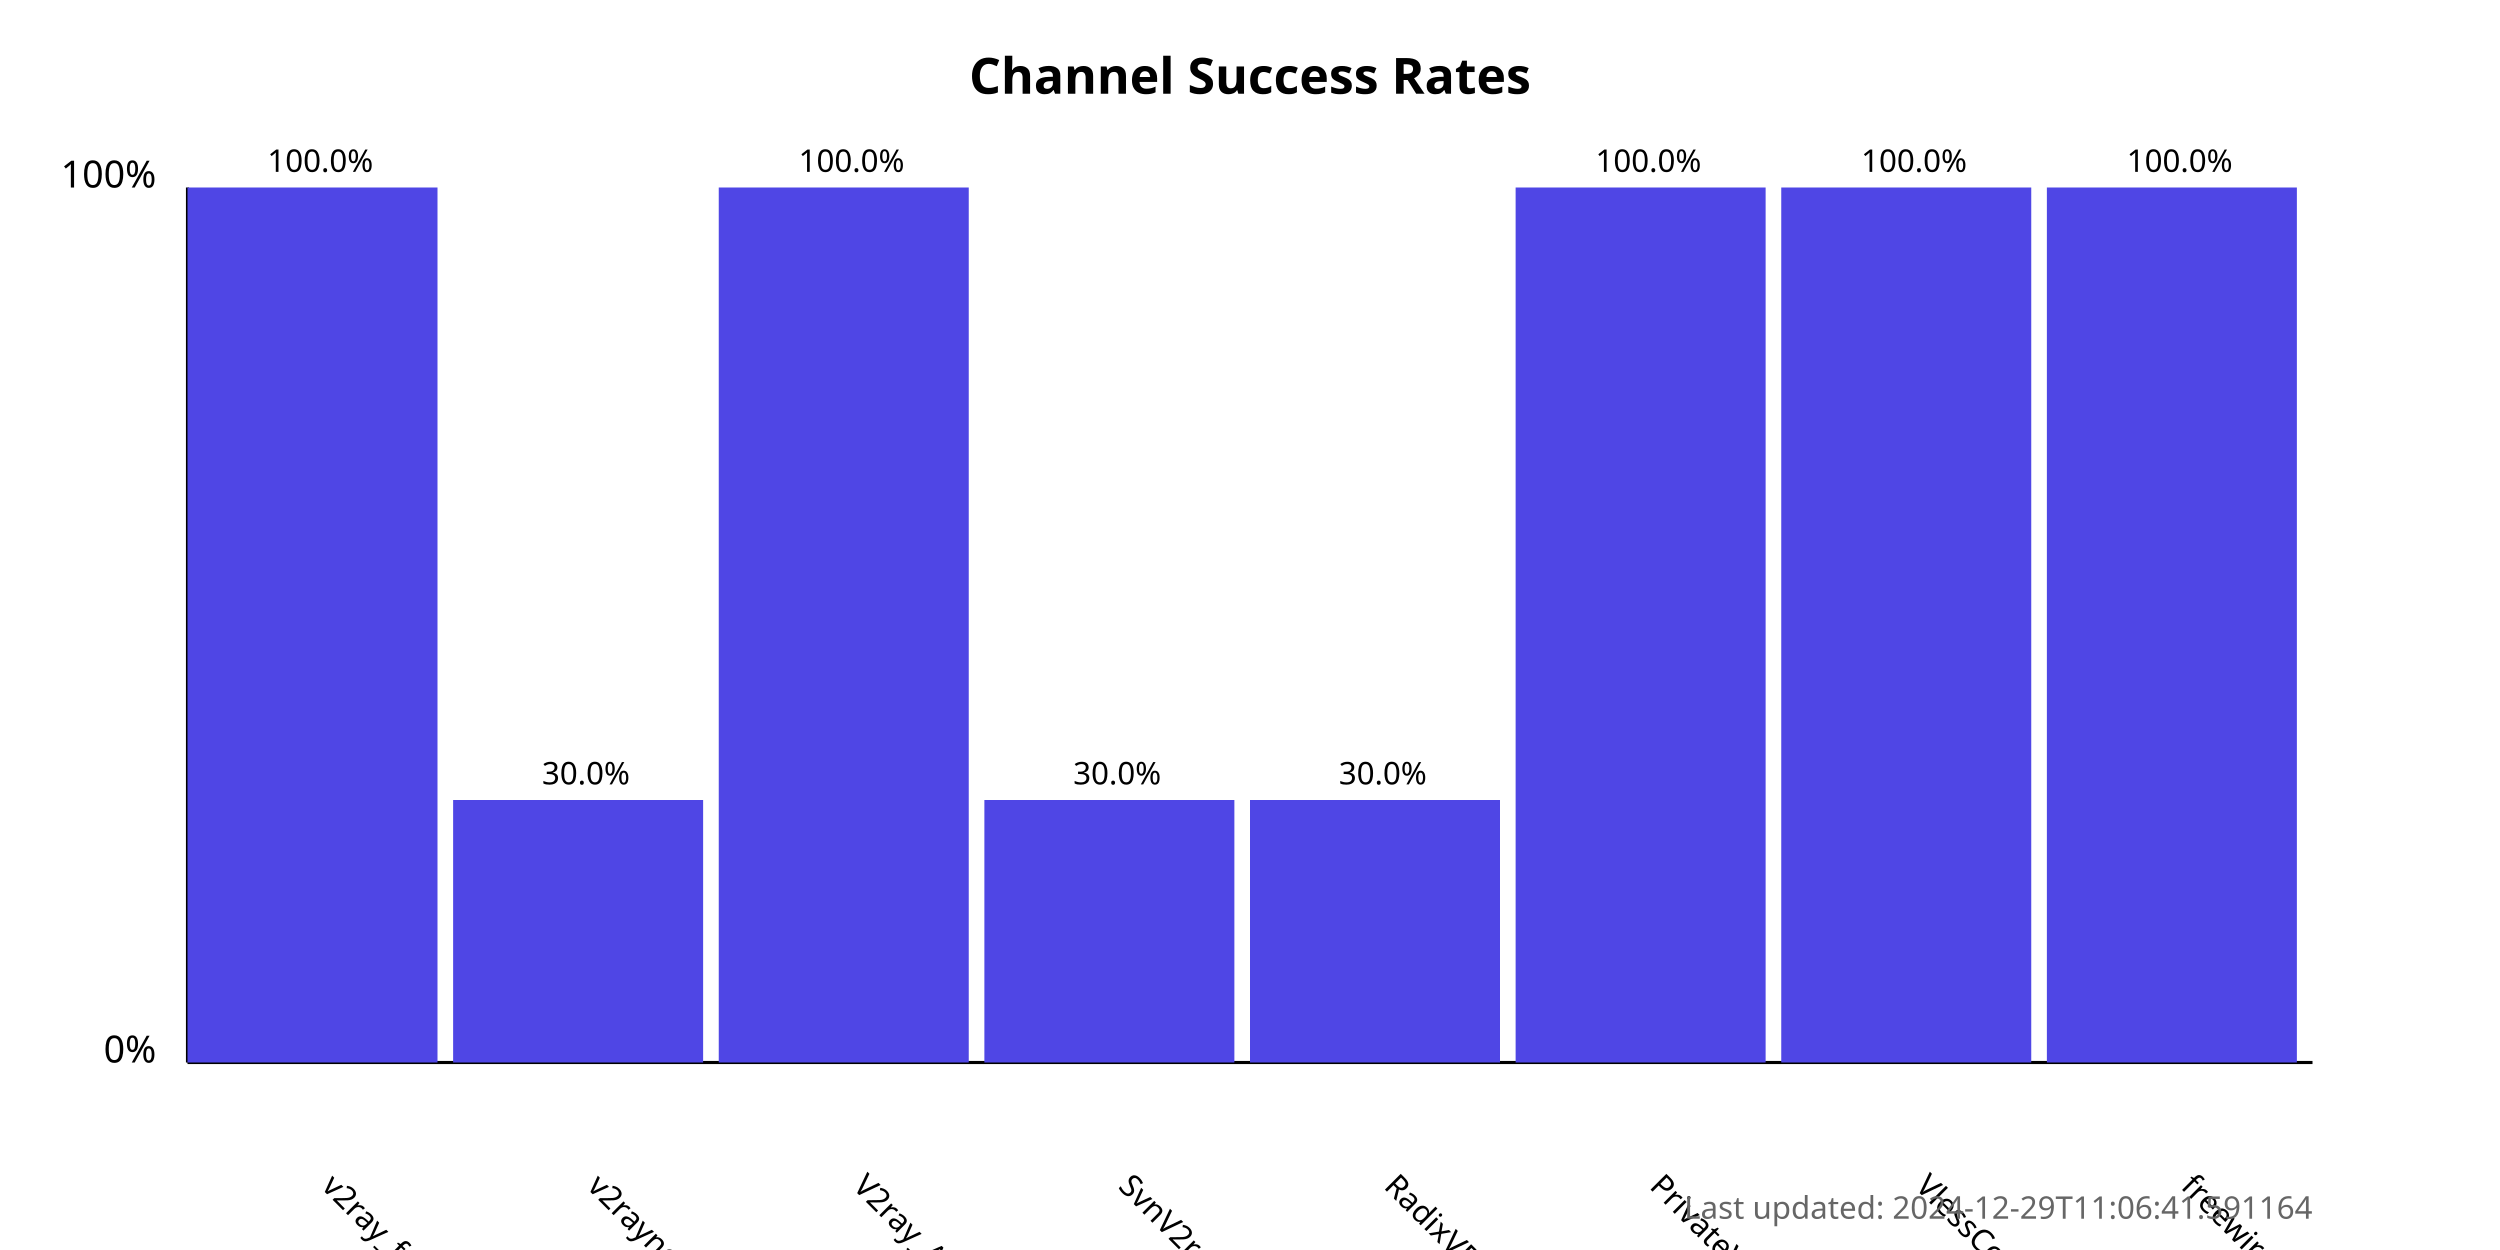
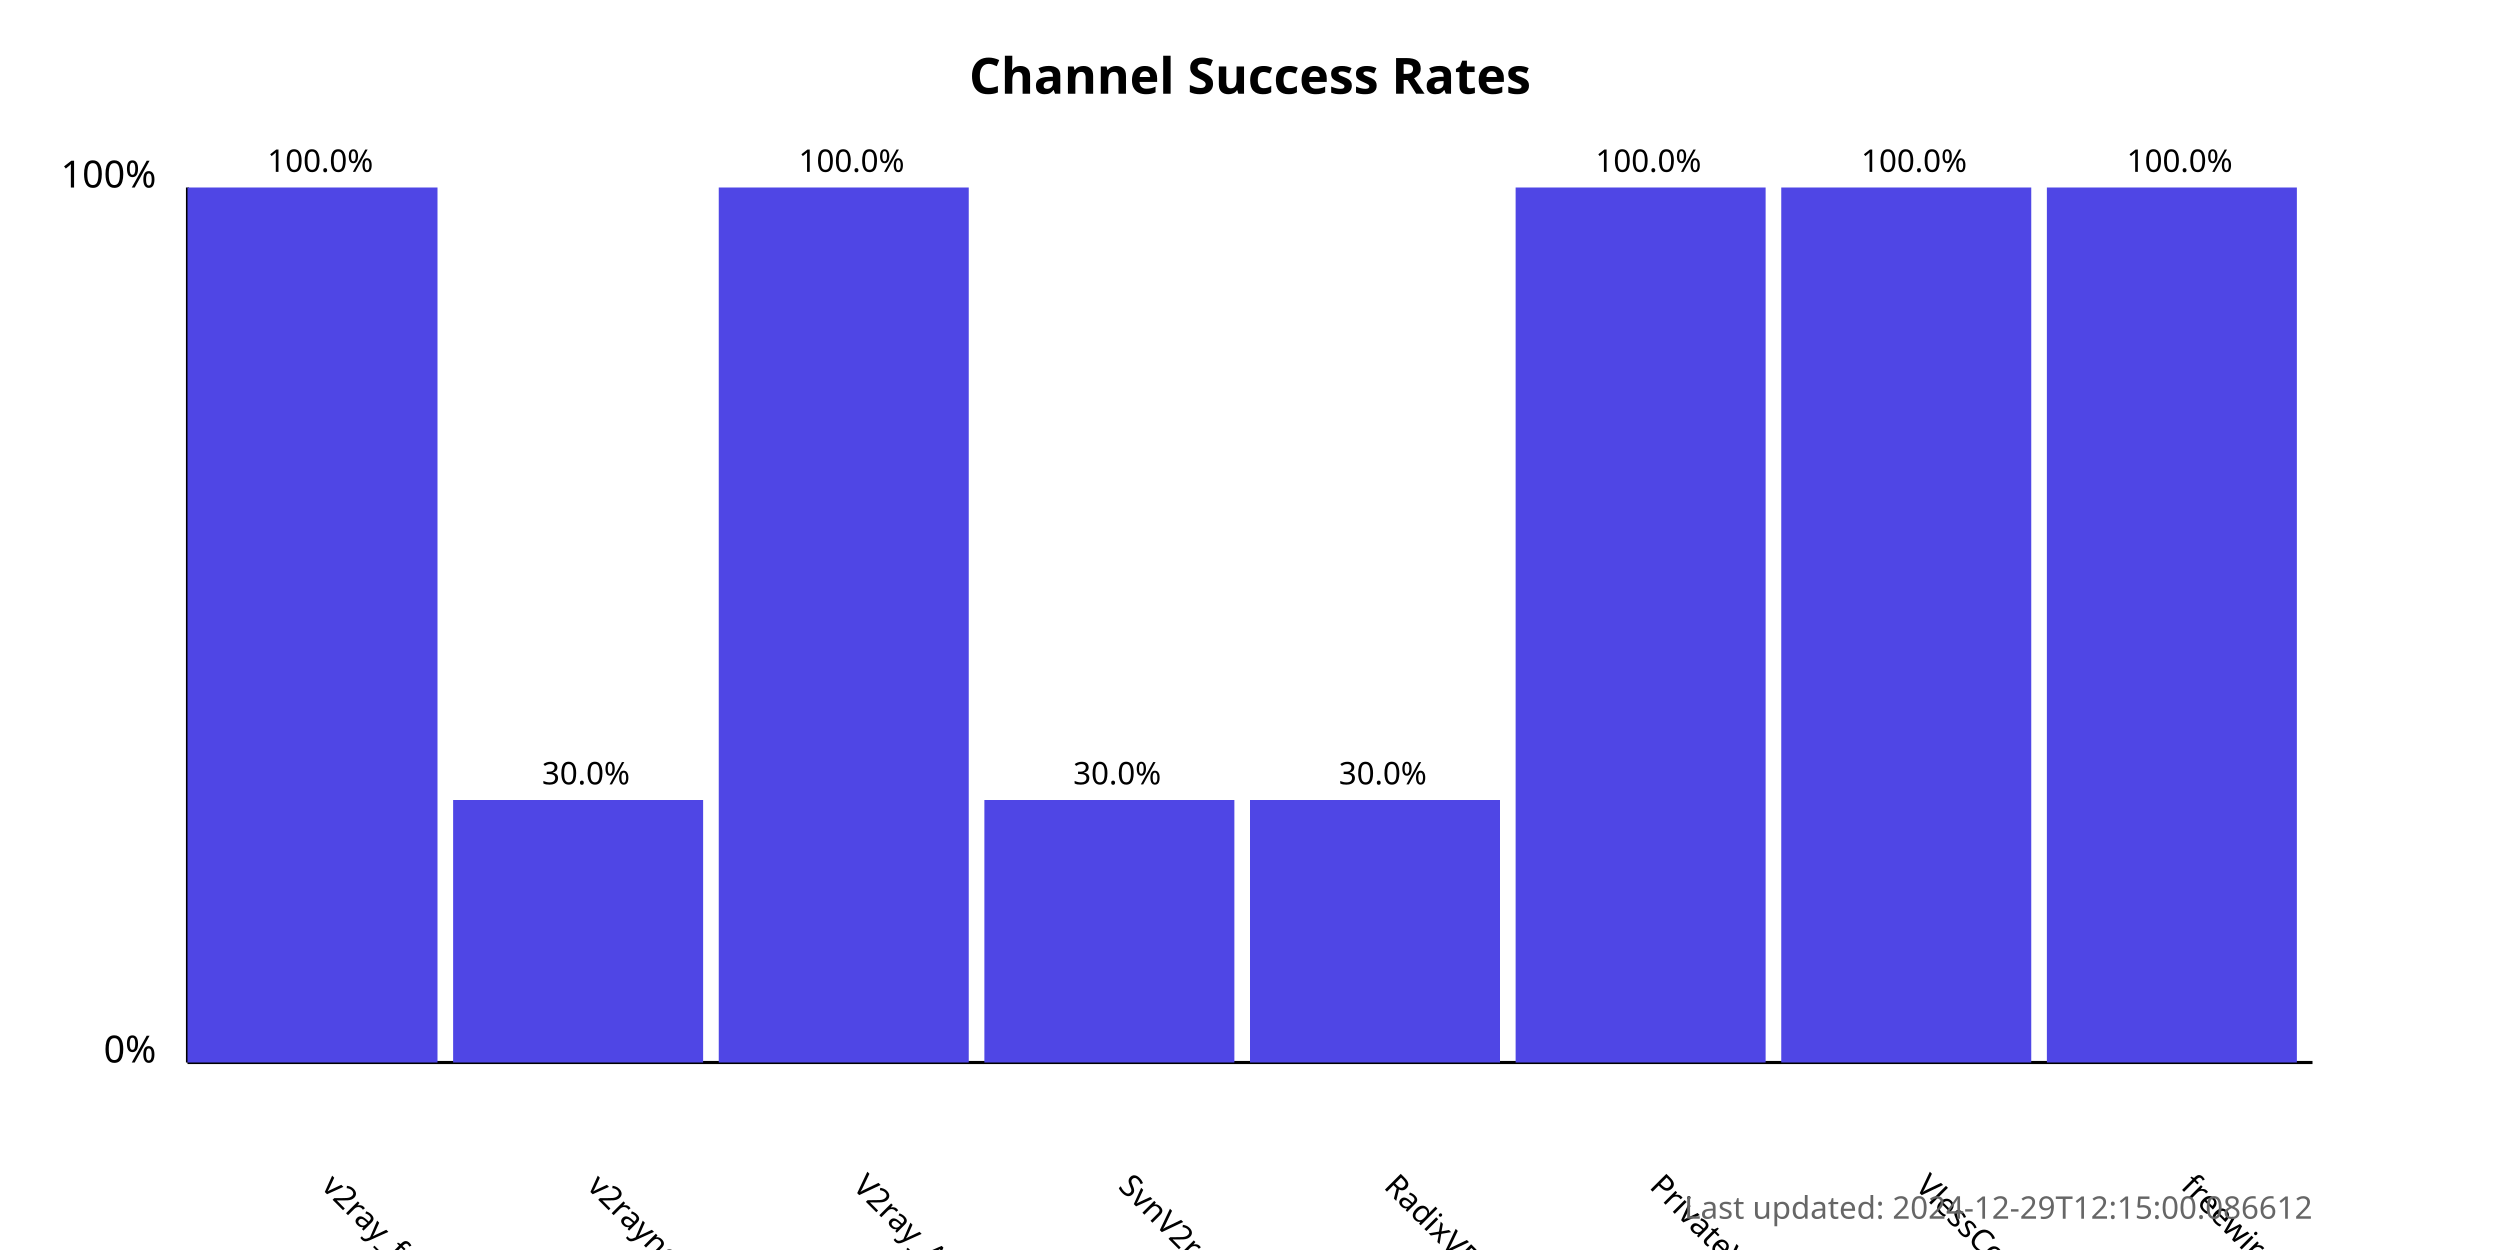
<svg xmlns="http://www.w3.org/2000/svg" width="800" height="400">
  <style>
            .chart-title { font: bold 16px sans-serif; }
            .axis-label { font: 12px sans-serif; }
            .tick-label { font: 10px sans-serif; }
            .bar { fill: #4f46e5; }
            .bar:hover { fill: #6366f1; }
            .timestamp { font: 10px sans-serif; fill: #666; }
        </style>
  <text x="400.0" y="30" text-anchor="middle" class="chart-title">
            Channel Success Rates
        </text>
  <line x1="60" y1="340" x2="60" y2="60" stroke="black" stroke-width="1" />
  <line x1="60" y1="340" x2="740" y2="340" stroke="black" stroke-width="1" />
  <text x="50" y="340" text-anchor="end" class="axis-label">0%</text>
  <text x="50" y="60" text-anchor="end" class="axis-label">100%</text>
  <g>
    <rect x="60" y="60.0" width="80.0" height="280.0" class="bar" />
    <text x="102.5" y="380" transform="rotate(45, 102.5, 380)" text-anchor="start" class="tick-label">
                v2ray_free_conf
            </text>
    <text x="102.5" y="55.0" text-anchor="middle" class="tick-label">
                100.0%
            </text>
  </g>
  <g>
    <rect x="145.0" y="256.0" width="80.0" height="84" class="bar" />
    <text x="187.5" y="380" transform="rotate(45, 187.5, 380)" text-anchor="start" class="tick-label">
                v2rayngvpn
            </text>
    <text x="187.5" y="251.0" text-anchor="middle" class="tick-label">
                30.0%
            </text>
  </g>
  <g>
    <rect x="230.0" y="60.0" width="80.0" height="280.0" class="bar" />
    <text x="272.5" y="380" transform="rotate(45, 272.5, 380)" text-anchor="start" class="tick-label">
                V2ray_Alpha
            </text>
    <text x="272.5" y="55.0" text-anchor="middle" class="tick-label">
                100.0%
            </text>
  </g>
  <g>
    <rect x="315.0" y="256.0" width="80.0" height="84" class="bar" />
    <text x="357.5" y="380" transform="rotate(45, 357.5, 380)" text-anchor="start" class="tick-label">
                SvnV2ray
            </text>
    <text x="357.5" y="251.0" text-anchor="middle" class="tick-label">
                30.0%
            </text>
  </g>
  <g>
    <rect x="400.0" y="256.0" width="80.0" height="84" class="bar" />
    <text x="442.5" y="380" transform="rotate(45, 442.5, 380)" text-anchor="start" class="tick-label">
                RadixVPN
            </text>
    <text x="442.5" y="251.0" text-anchor="middle" class="tick-label">
                30.0%
            </text>
  </g>
  <g>
    <rect x="485.0" y="60.0" width="80.0" height="280.0" class="bar" />
    <text x="527.5" y="380" transform="rotate(45, 527.5, 380)" text-anchor="start" class="tick-label">
                PrivateVPNs
            </text>
    <text x="527.5" y="55.0" text-anchor="middle" class="tick-label">
                100.0%
            </text>
  </g>
  <g>
    <rect x="570.0" y="60.0" width="80.0" height="280.0" class="bar" />
    <text x="612.5" y="380" transform="rotate(45, 612.5, 380)" text-anchor="start" class="tick-label">
                VlessConfig
            </text>
    <text x="612.5" y="55.0" text-anchor="middle" class="tick-label">
                100.0%
            </text>
  </g>
  <g>
    <rect x="655.0" y="60.0" width="80.0" height="280.0" class="bar" />
    <text x="697.5" y="380" transform="rotate(45, 697.5, 380)" text-anchor="start" class="tick-label">
                freewireguard
            </text>
    <text x="697.5" y="55.0" text-anchor="middle" class="tick-label">
                100.0%
            </text>
  </g>
  <text x="740" y="390" text-anchor="end" class="timestamp">
-             Last updated: 2024-12-29T11:06:41.591164
+             Last updated: 2024-12-29T12:15:00.086612
        </text>
</svg>
